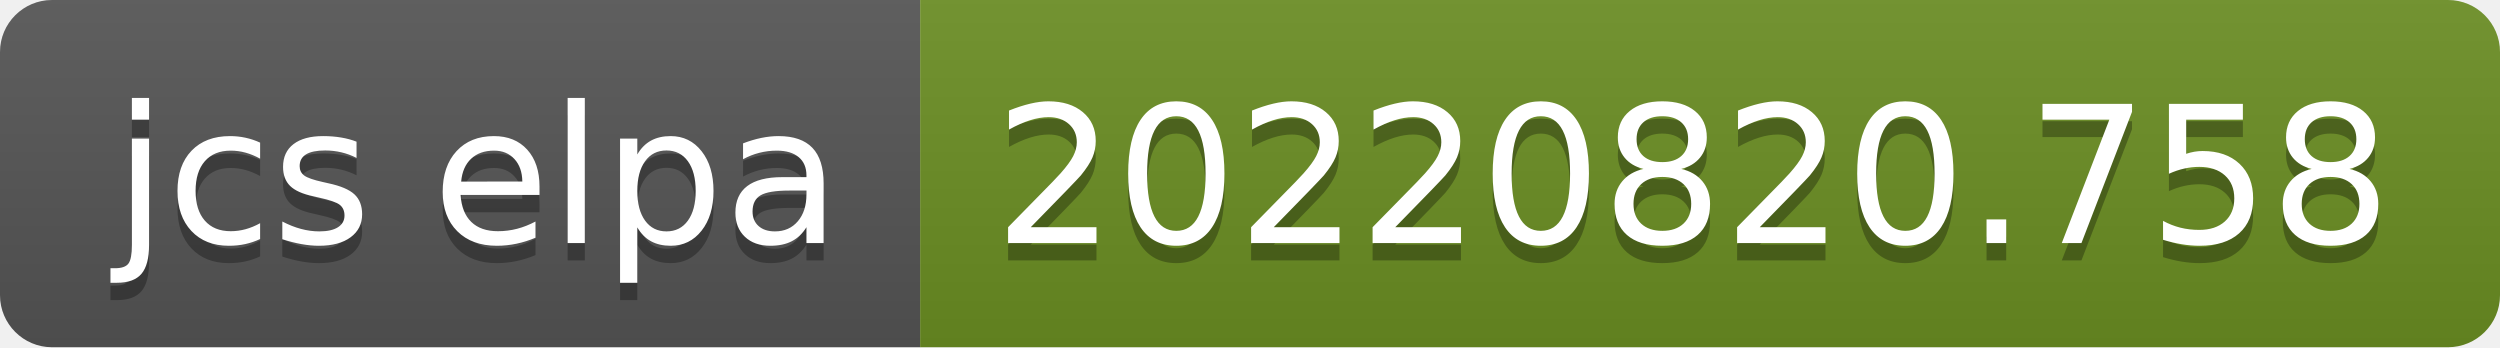
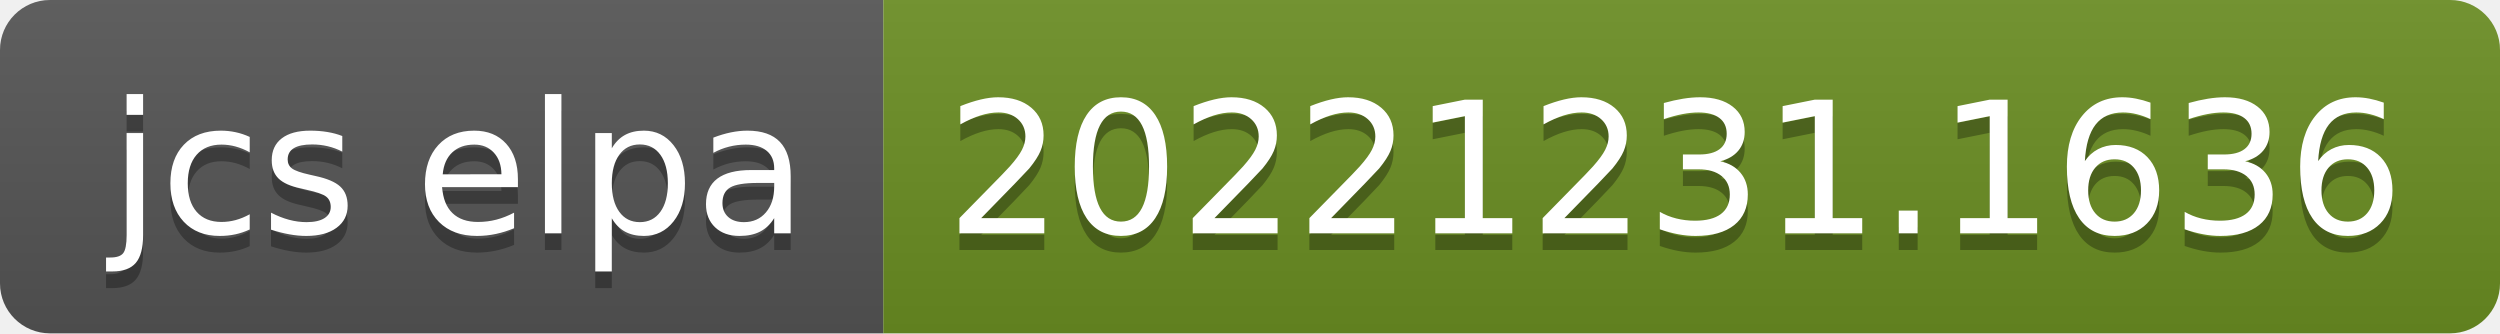
- <svg xmlns="http://www.w3.org/2000/svg" width="144" height="20" role="img" aria-label="jcs elpa: 20220820.758">
+ <svg xmlns="http://www.w3.org/2000/svg" width="150" height="20" role="img" aria-label="jcs elpa: 20221231.1636">
  <linearGradient id="s" x2="0" y2="100%">
    <stop offset="0" stop-color="#bbb" stop-opacity=".1" />
    <stop offset="1" stop-opacity=".1" />
  </linearGradient>
  <clipPath id="r">
-     <rect width="144" height="20" rx="3" fill="#fff" />
+     <rect width="150" height="20" rx="3" fill="#fff" />
  </clipPath>
  <g clip-path="url(#r)">
    <rect width="53" height="20" fill="#555" />
-     <rect x="53" width="91" height="20" fill="#6b8e23" />
-     <rect width="144" height="20" fill="url(#s)" />
+     <rect x="53" width="97" height="20" fill="#6b8e23" />
+     <rect width="150" height="20" fill="url(#s)" />
  </g>
  <g fill="#fff" text-anchor="middle" font-family="Verdana,Geneva,DejaVu Sans,sans-serif" text-rendering="geometricPrecision" font-size="110">
    <text aria-hidden="true" x="275" y="150" fill="#010101" fill-opacity=".3" transform="scale(.1)" textLength="430">jcs elpa</text>
    <text x="275" y="140" transform="scale(.1)" fill="#fff" textLength="430">jcs elpa</text>
-     <text aria-hidden="true" x="975" y="150" fill="#010101" fill-opacity=".3" transform="scale(.1)" textLength="810">20220820.758</text>
-     <text x="975" y="140" transform="scale(.1)" fill="#fff" textLength="810">20220820.758</text>
+     <text aria-hidden="true" x="1005" y="150" fill="#010101" fill-opacity=".3" transform="scale(.1)" textLength="870">20221231.1636</text>
+     <text x="1005" y="140" transform="scale(.1)" fill="#fff" textLength="870">20221231.1636</text>
  </g>
</svg>
